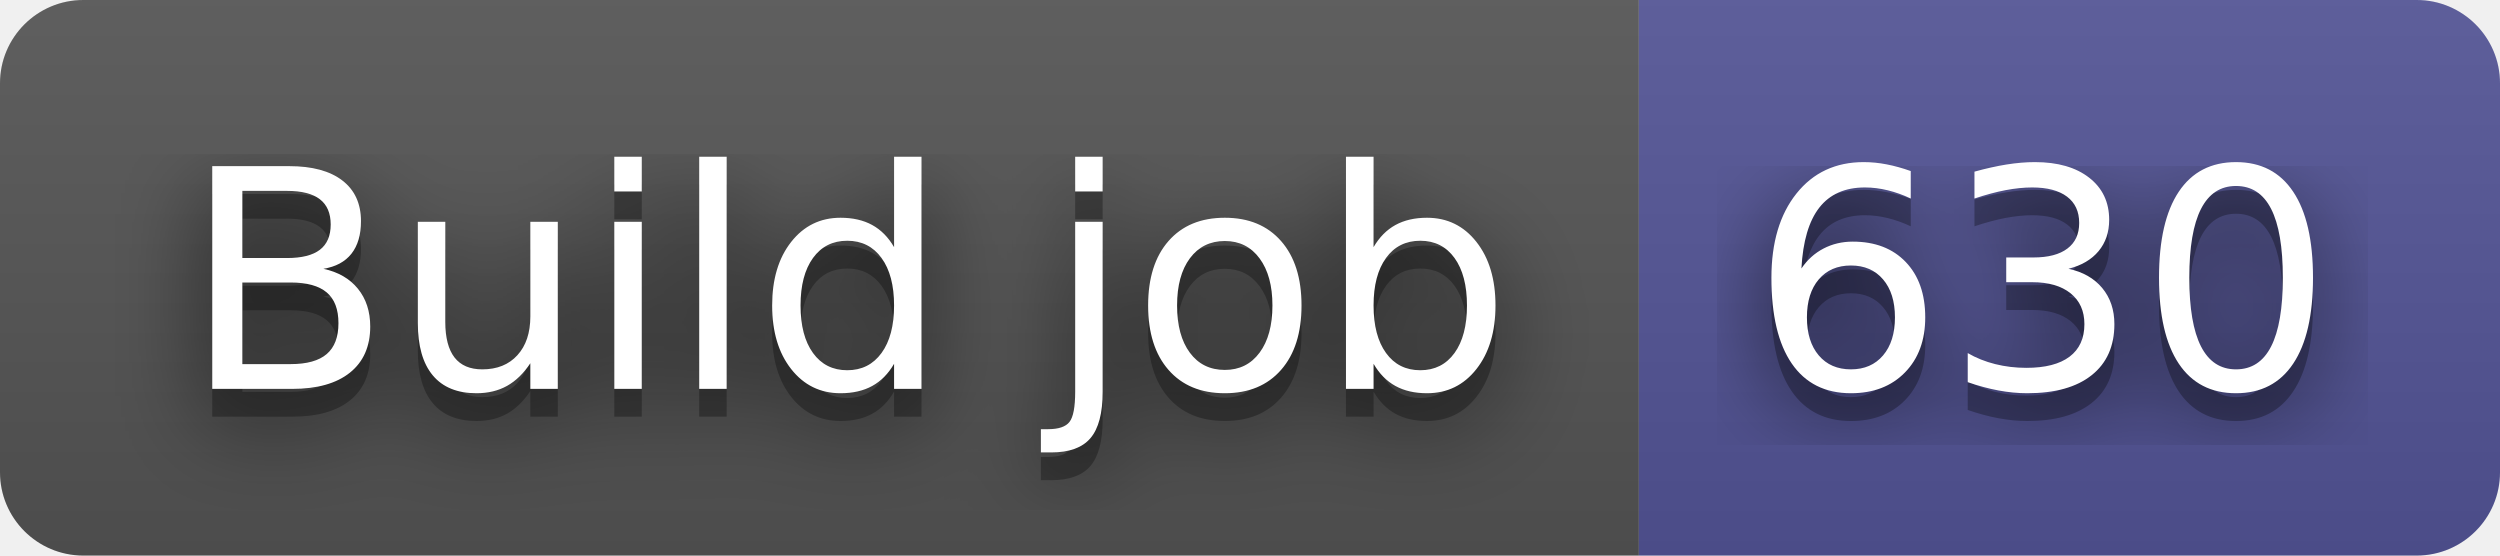
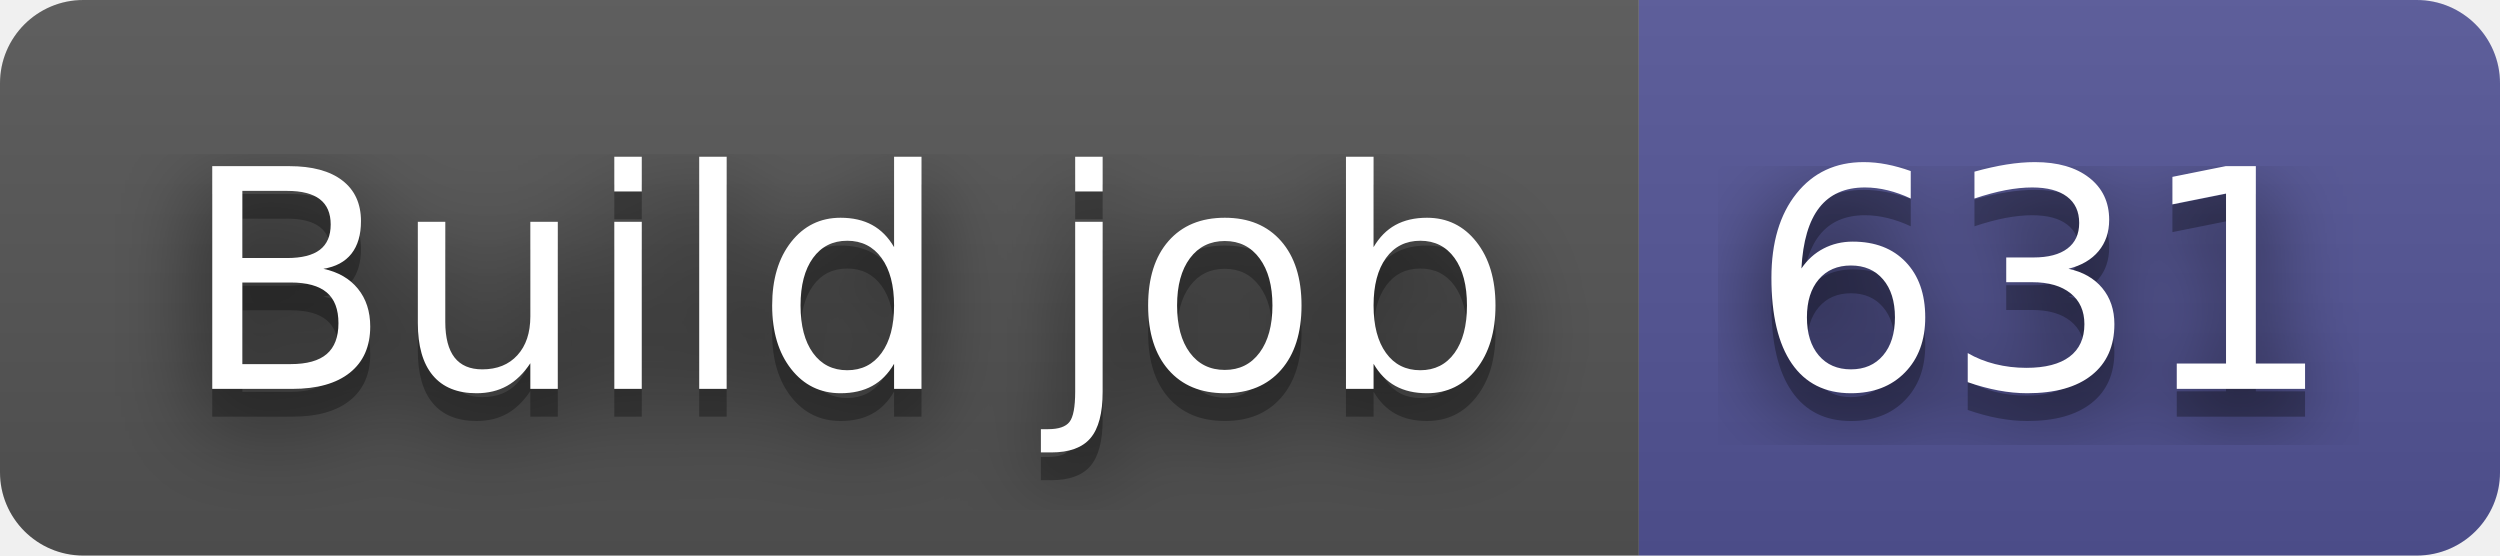
- <svg xmlns="http://www.w3.org/2000/svg" width="90" height="20" role="img" aria-label="Build job: 630">
+ <svg xmlns="http://www.w3.org/2000/svg" width="90" height="20" role="img" aria-label="Build job: 631">
  <filter id="blur">
    <feGaussianBlur stdDeviation="16" />
  </filter>
  <linearGradient id="s" x2="0" y2="100%">
    <stop offset="0" stop-color="#bbb" stop-opacity=".1" />
    <stop offset="1" stop-opacity=".1" />
  </linearGradient>
  <clipPath id="r">
    <rect width="90" height="20" rx="3" />
  </clipPath>
  <g clip-path="url(#r)">
    <rect width="59" height="20" fill="#555" />
    <rect x="59" width="31" height="20" fill="#535597" />
    <rect width="90" height="20" fill="url(#s)" />
  </g>
  <g fill="#fff" text-anchor="middle" font-family="Verdana,Geneva,DejaVu Sans,sans-serif" text-rendering="geometricPrecision" font-size="110">
    <g transform="scale(.1)">
      <g aria-hidden="true" fill="#010101">
        <text x="305" y="150" fill-opacity=".8" filter="url(#blur)" textLength="490">Build job</text>
        <text x="305" y="150" fill-opacity=".3" textLength="490">Build job</text>
      </g>
      <text x="305" y="140" textLength="490">Build job</text>
    </g>
    <g transform="scale(.1)">
      <g aria-hidden="true" fill="#010101">
-         <text x="735" y="150" fill-opacity=".8" filter="url(#blur)" textLength="210">630</text>
-         <text x="735" y="150" fill-opacity=".3" textLength="210">630</text>
+         <text x="735" y="150" fill-opacity=".8" filter="url(#blur)" textLength="210">631</text>
+         <text x="735" y="150" fill-opacity=".3" textLength="210">631</text>
      </g>
-       <text x="735" y="140" textLength="210">630</text>
+       <text x="735" y="140" textLength="210">631</text>
    </g>
  </g>
</svg>
